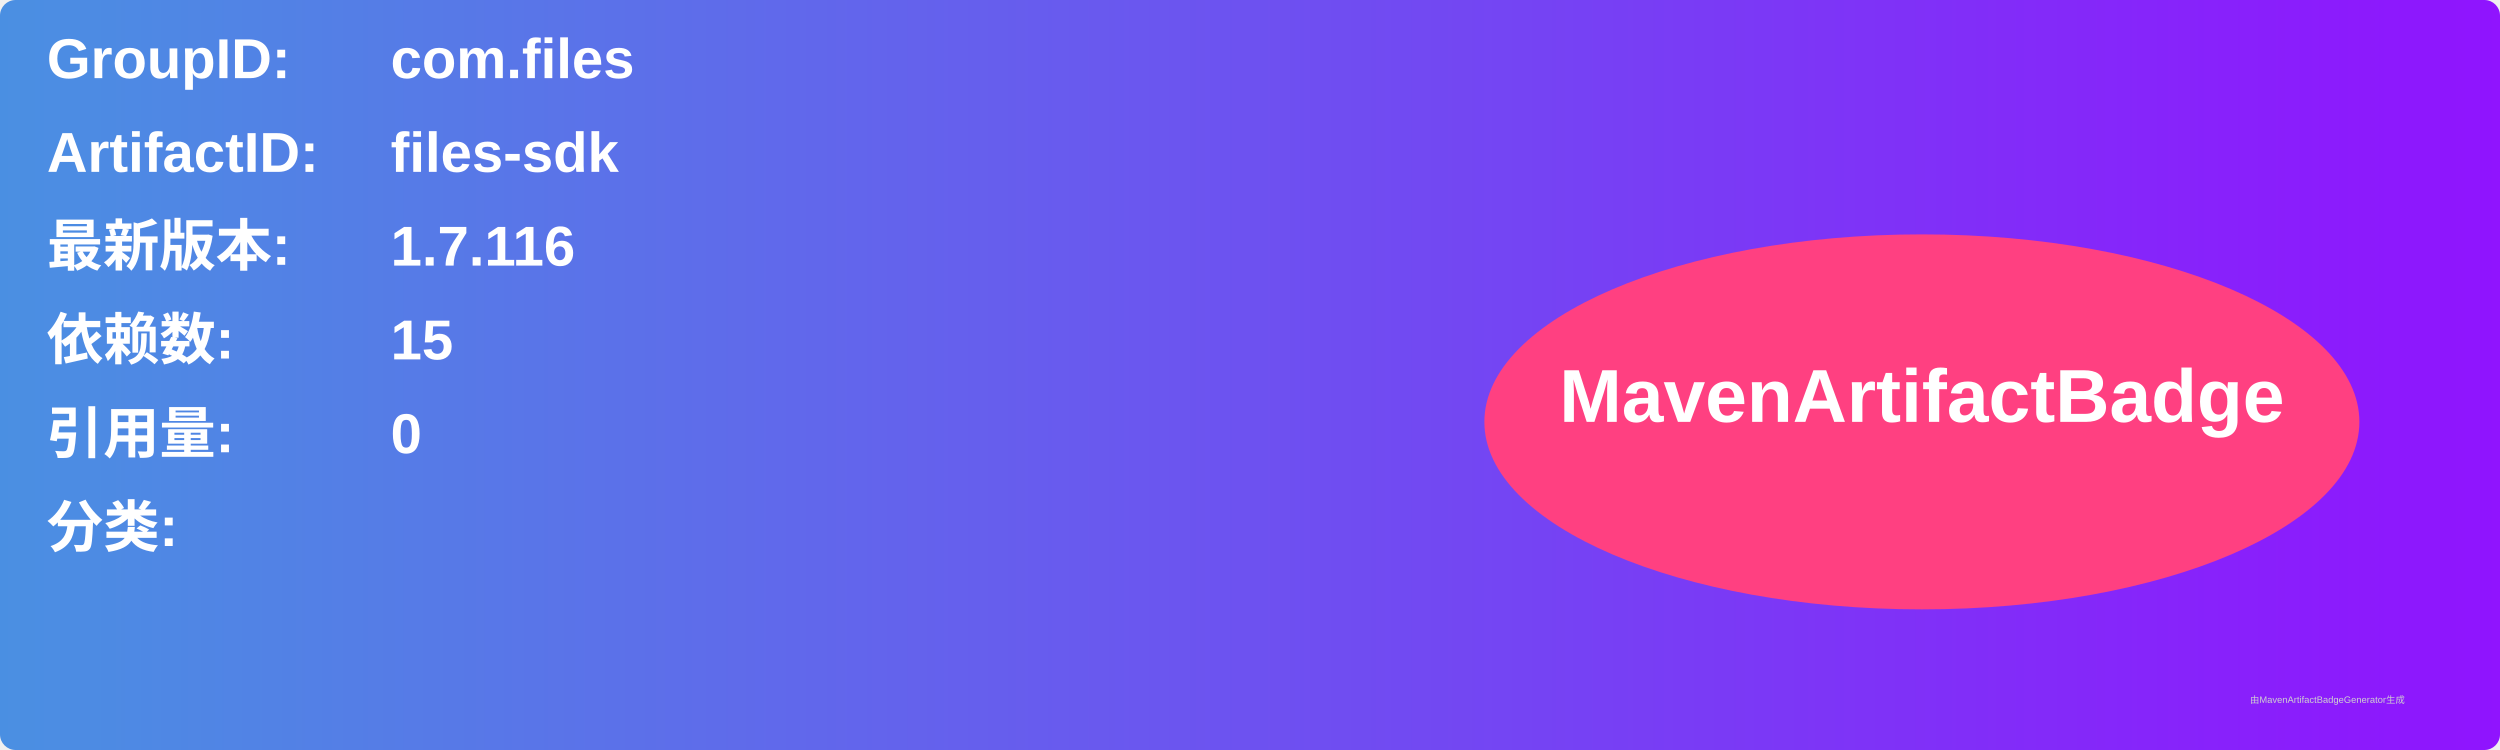
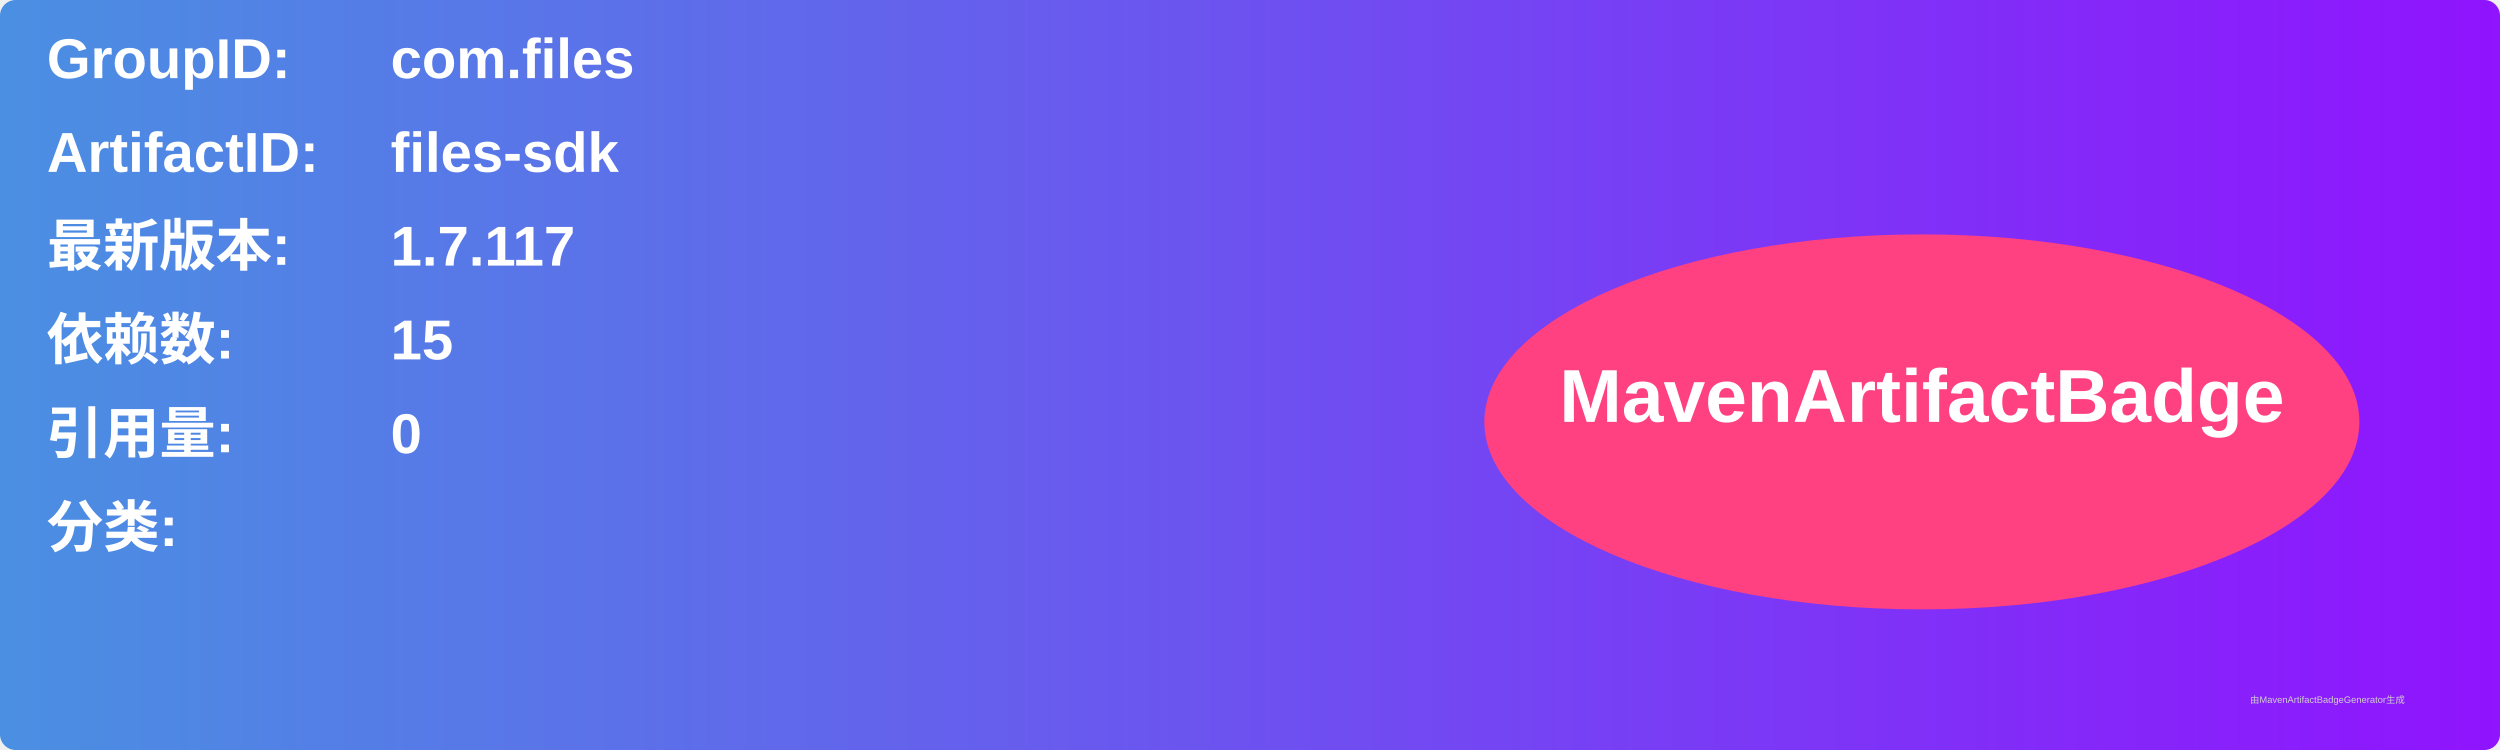
<svg xmlns="http://www.w3.org/2000/svg" width="800" height="240" viewBox="0 0 800 240">
  <linearGradient id="grad" x1="0%" y1="0%" x2="100%" y2="0%">
    <stop offset="0%" stop-color="#4a90e2" />
    <stop offset="100%" stop-color="#9013fe" />
  </linearGradient>
  <rect width="100%" height="100%" rx="5" ry="5" fill="url(#grad)" />
  <g transform="translate(15, 15)">
    <text x="0" y="10" font-family="Arial" font-size="18" fill="white" font-weight="bold" width="260">GroupID:</text>
    <text x="110" y="10" font-family="Arial" font-size="18" fill="white" font-weight="bold" width="460">com.files</text>
    <text x="0" y="40" font-family="Arial" font-size="18" fill="white" font-weight="bold" width="260">ArtifactID:</text>
    <text x="110" y="40" font-family="Arial" font-size="18" fill="white" font-weight="bold" width="460">files-sdk</text>
    <text x="0" y="70" font-family="Arial" font-size="18" fill="white" font-weight="bold">最新版本:</text>
    <text x="110" y="70" font-family="Arial" font-size="18" fill="white" font-weight="bold">
-       <tspan font-weight="bold">1.7.116</tspan>
+       <tspan font-weight="bold">1.7.117</tspan>
    </text>
    <text x="0" y="100" font-family="Arial" font-size="18" fill="white" font-weight="bold">依赖数: </text>
    <text x="110" y="100" font-family="Arial" font-size="18" fill="white">
      <tspan font-weight="bold">15</tspan>
    </text>
    <text x="0" y="130" font-family="Arial" font-size="18" fill="white" font-weight="bold">引用量: </text>
    <text x="110" y="130" font-family="Arial" font-size="18" fill="white">
      <tspan font-weight="bold">0</tspan>
    </text>
    <text x="0" y="160" font-family="Arial" font-size="18" fill="white" font-weight="bold">分类:</text>
    <text x="10" y="190" font-family="Arial" font-size="10" fill="white">
      <tspan font-weight="bold" />
    </text>
    <ellipse cx="600" cy="120" rx="140" ry="60" fill="#ff4081" />
    <text x="600" y="120" text-anchor="middle" font-family="Arial" font-size="24" fill="white" font-weight="bold">MavenArtifactBadge</text>
  </g>
  <text x="720" y="225" font-family="Arial" font-size="3" fill="#d0d0d0">由MavenArtifactBadgeGenerator生成</text>
</svg>
